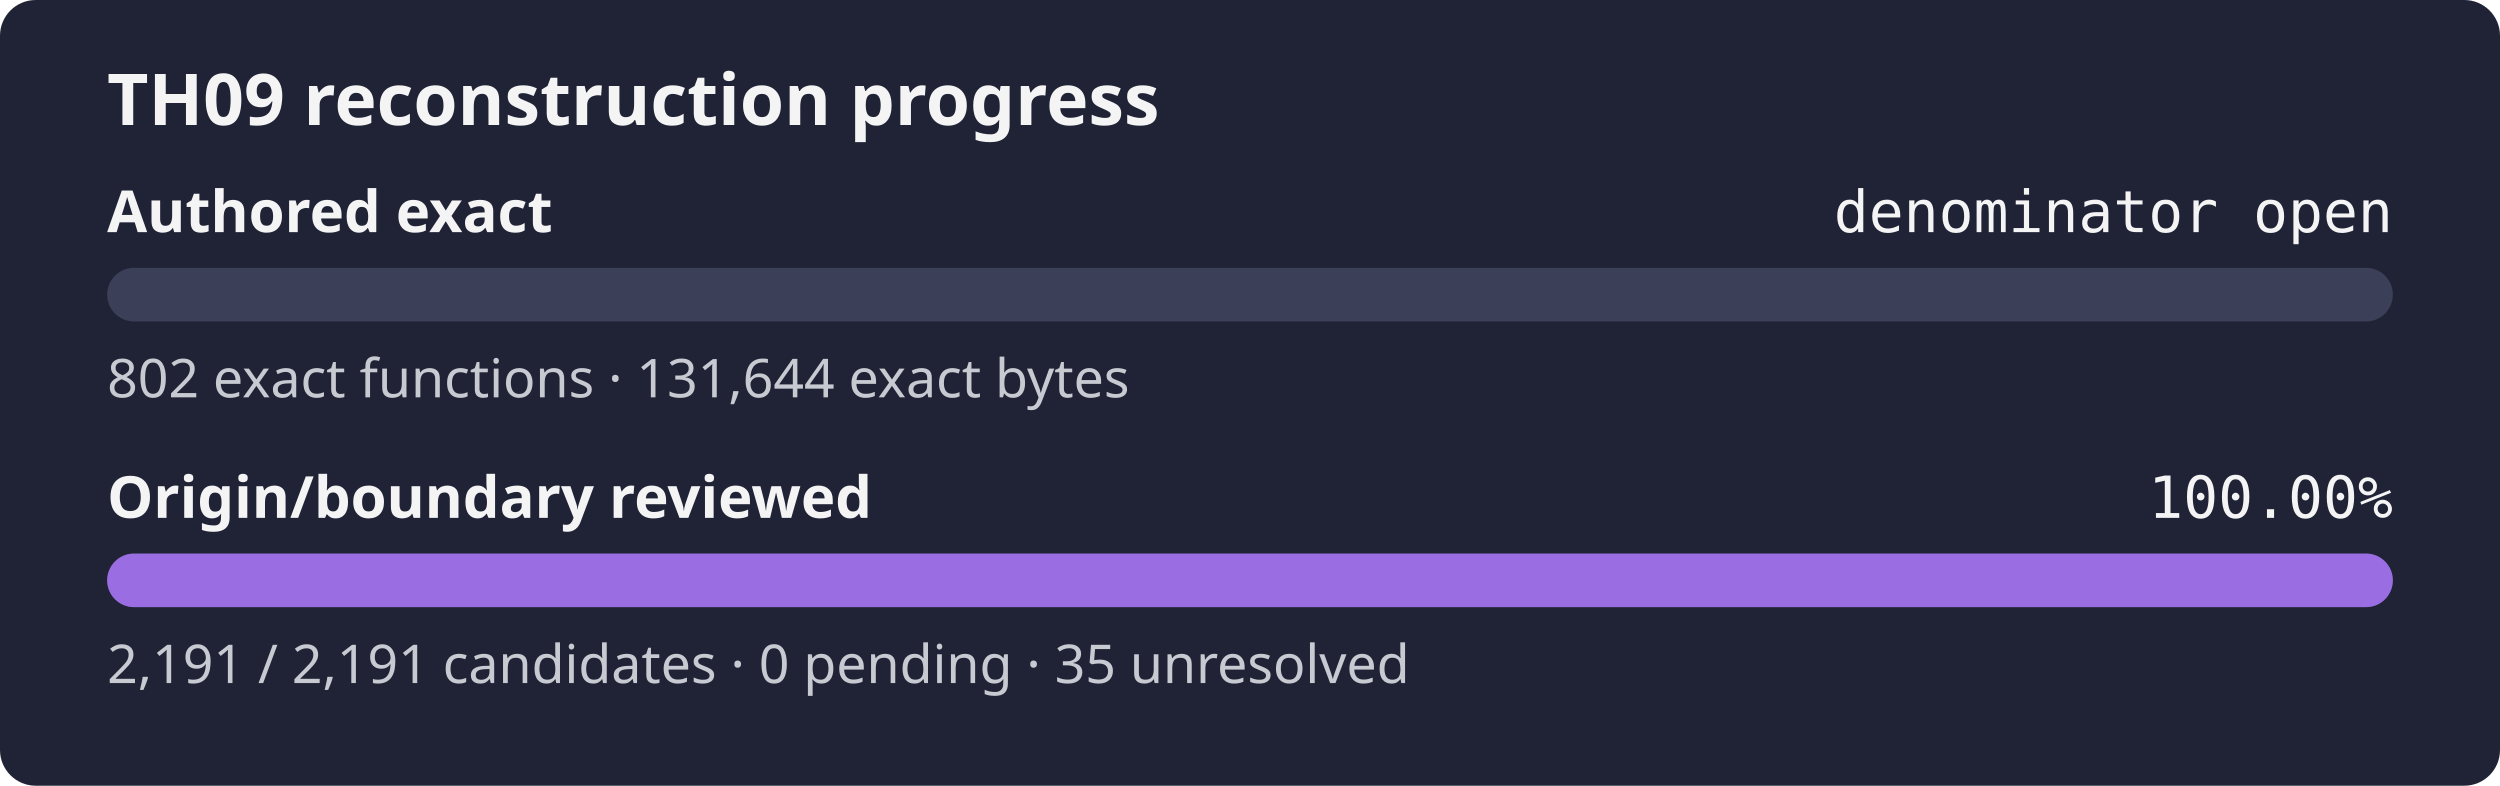
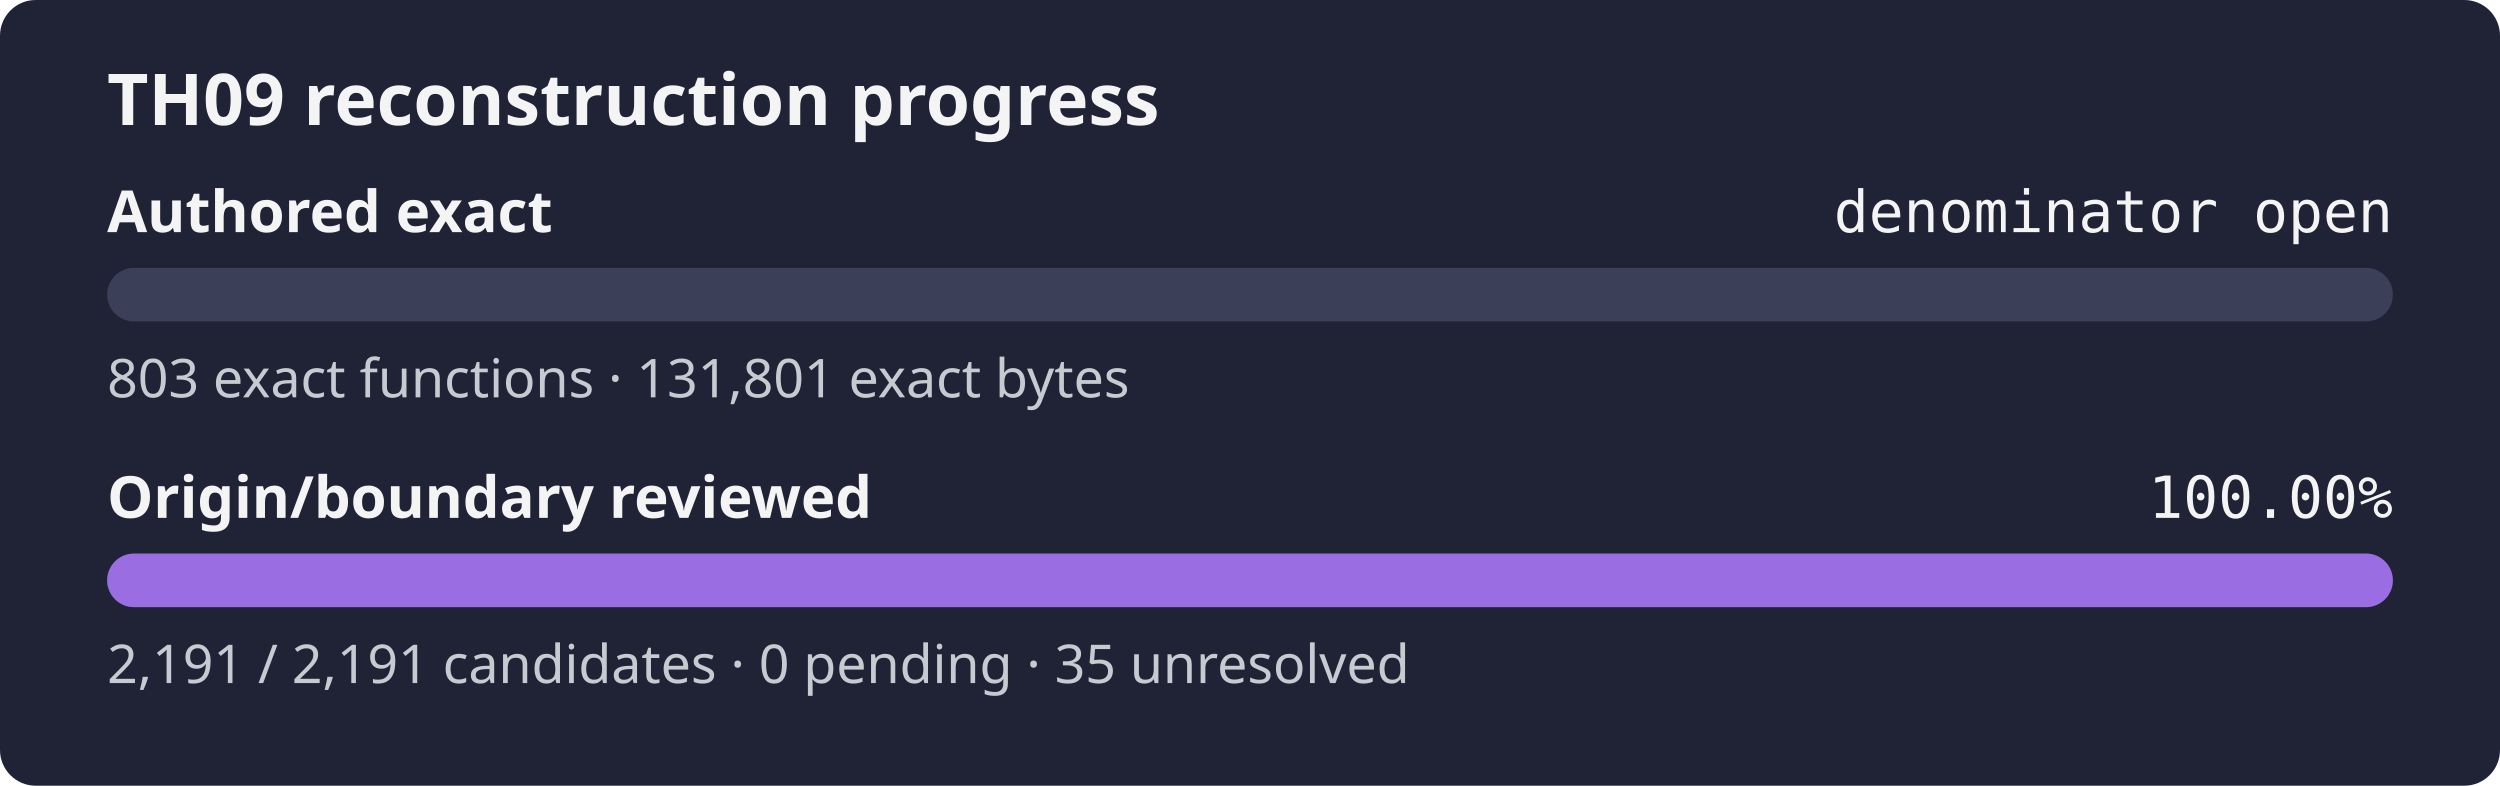
<svg xmlns="http://www.w3.org/2000/svg" width="560" height="176" role="img" aria-label="TH09 reconstruction progress: authored exact denominator open, origin review 100.00%">
  <rect width="560" height="176" rx="8" fill="#1f2335" />
  <text x="24" y="28" fill="#f4f4f5" font-family="sans-serif" font-size="16" font-weight="600">TH09 reconstruction progress</text>
  <text x="24" y="52" fill="#f4f4f5" font-family="sans-serif" font-size="13" font-weight="600">Authored exact</text>
  <text x="536" y="52" fill="#f4f4f5" text-anchor="end" font-family="monospace" font-size="13">denominator open</text>
  <rect x="24" y="60" width="512" height="12" rx="6" fill="#3b4058" />
  <rect x="24" y="60" width="0.00" height="12" rx="6" fill="#9b6de3" />
-   <text x="24" y="89" fill="#c8cad2" font-family="sans-serif" font-size="12">802 exact functions · 131,644 exact bytes</text>
+   <text x="24" y="89" fill="#c8cad2" font-family="sans-serif" font-size="12">803 exact functions · 131,801 exact bytes</text>
  <text x="24" y="116" fill="#f4f4f5" font-family="sans-serif" font-size="13" font-weight="600">Origin/boundary reviewed</text>
  <text x="536" y="116" fill="#f4f4f5" text-anchor="end" font-family="monospace" font-size="13">100.00%</text>
  <rect x="24" y="124" width="512" height="12" rx="6" fill="#3b4058" />
  <rect x="24" y="124" width="512.00" height="12" rx="6" fill="#9b6de3" />
  <text x="24" y="153" fill="#c8cad2" font-family="sans-serif" font-size="12">2,191 / 2,191 candidates · 0 pending · 35 unresolved</text>
</svg>
